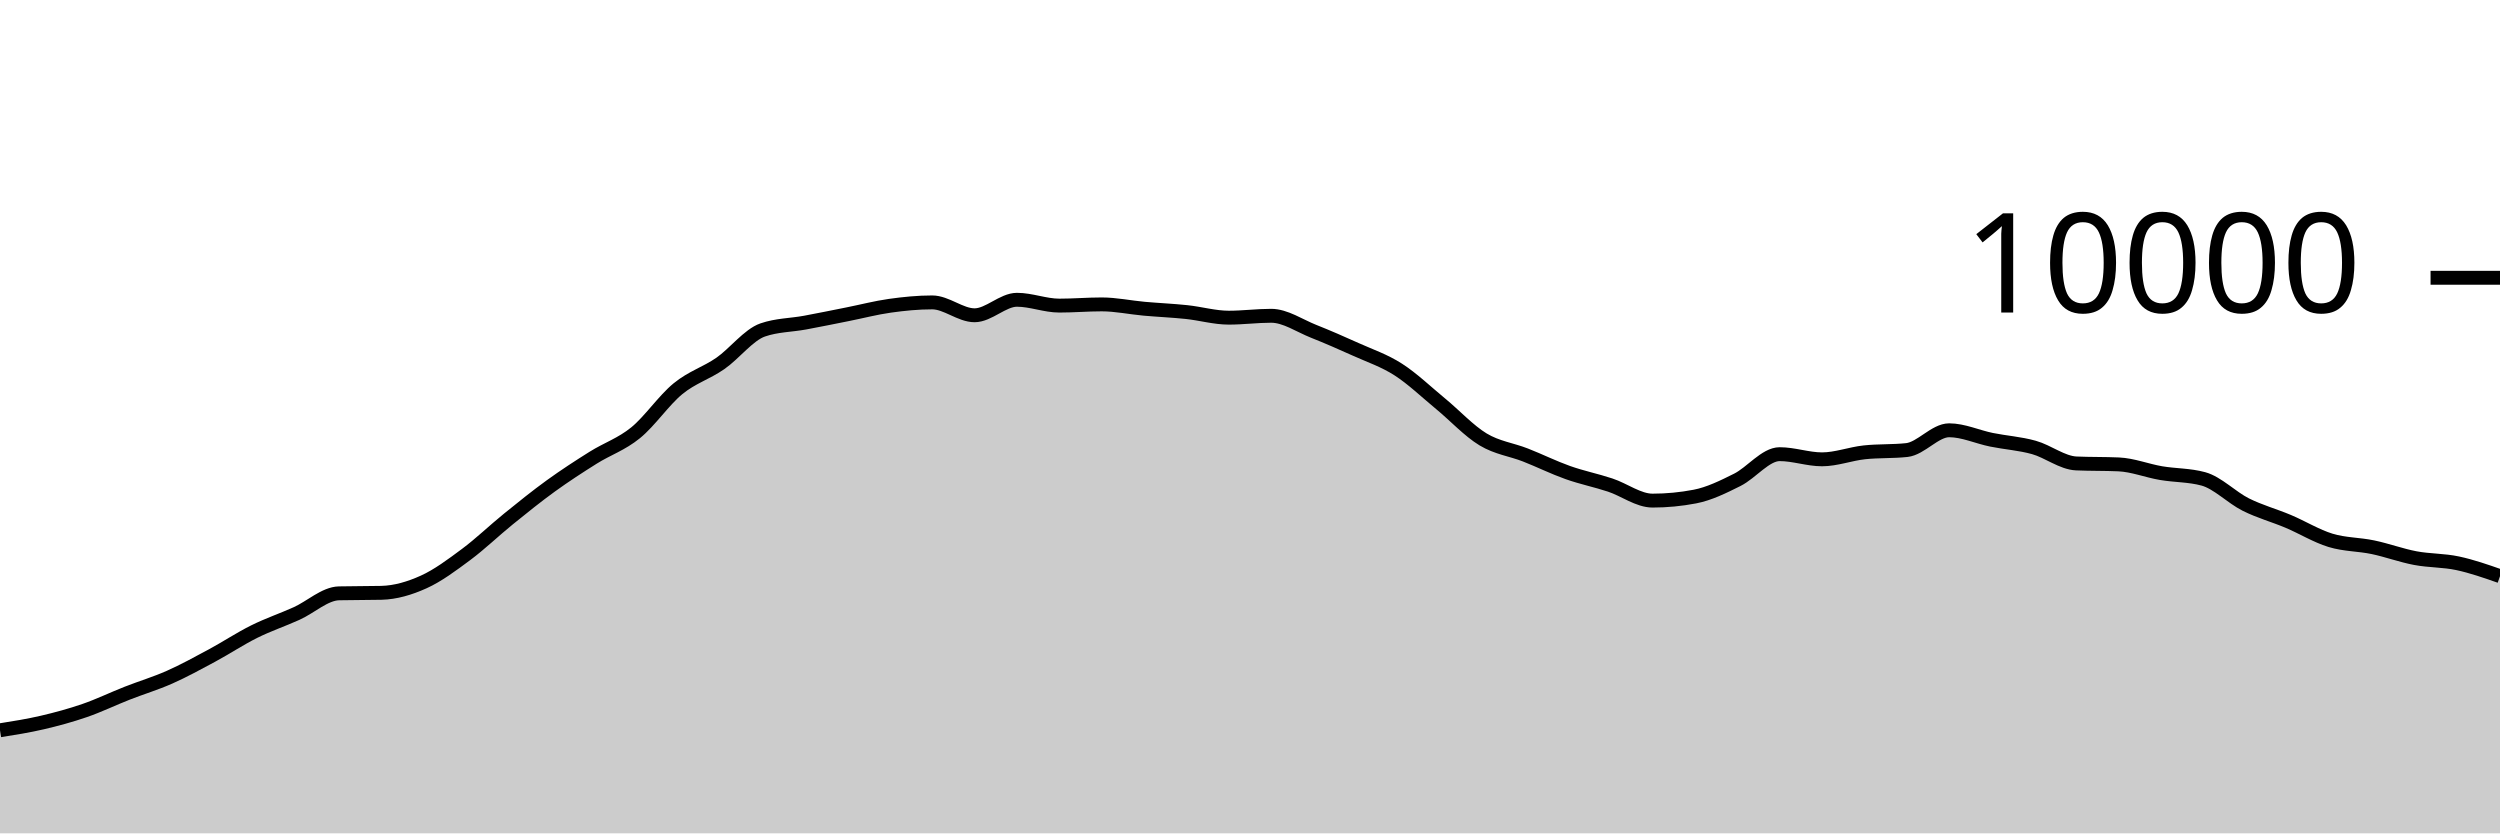
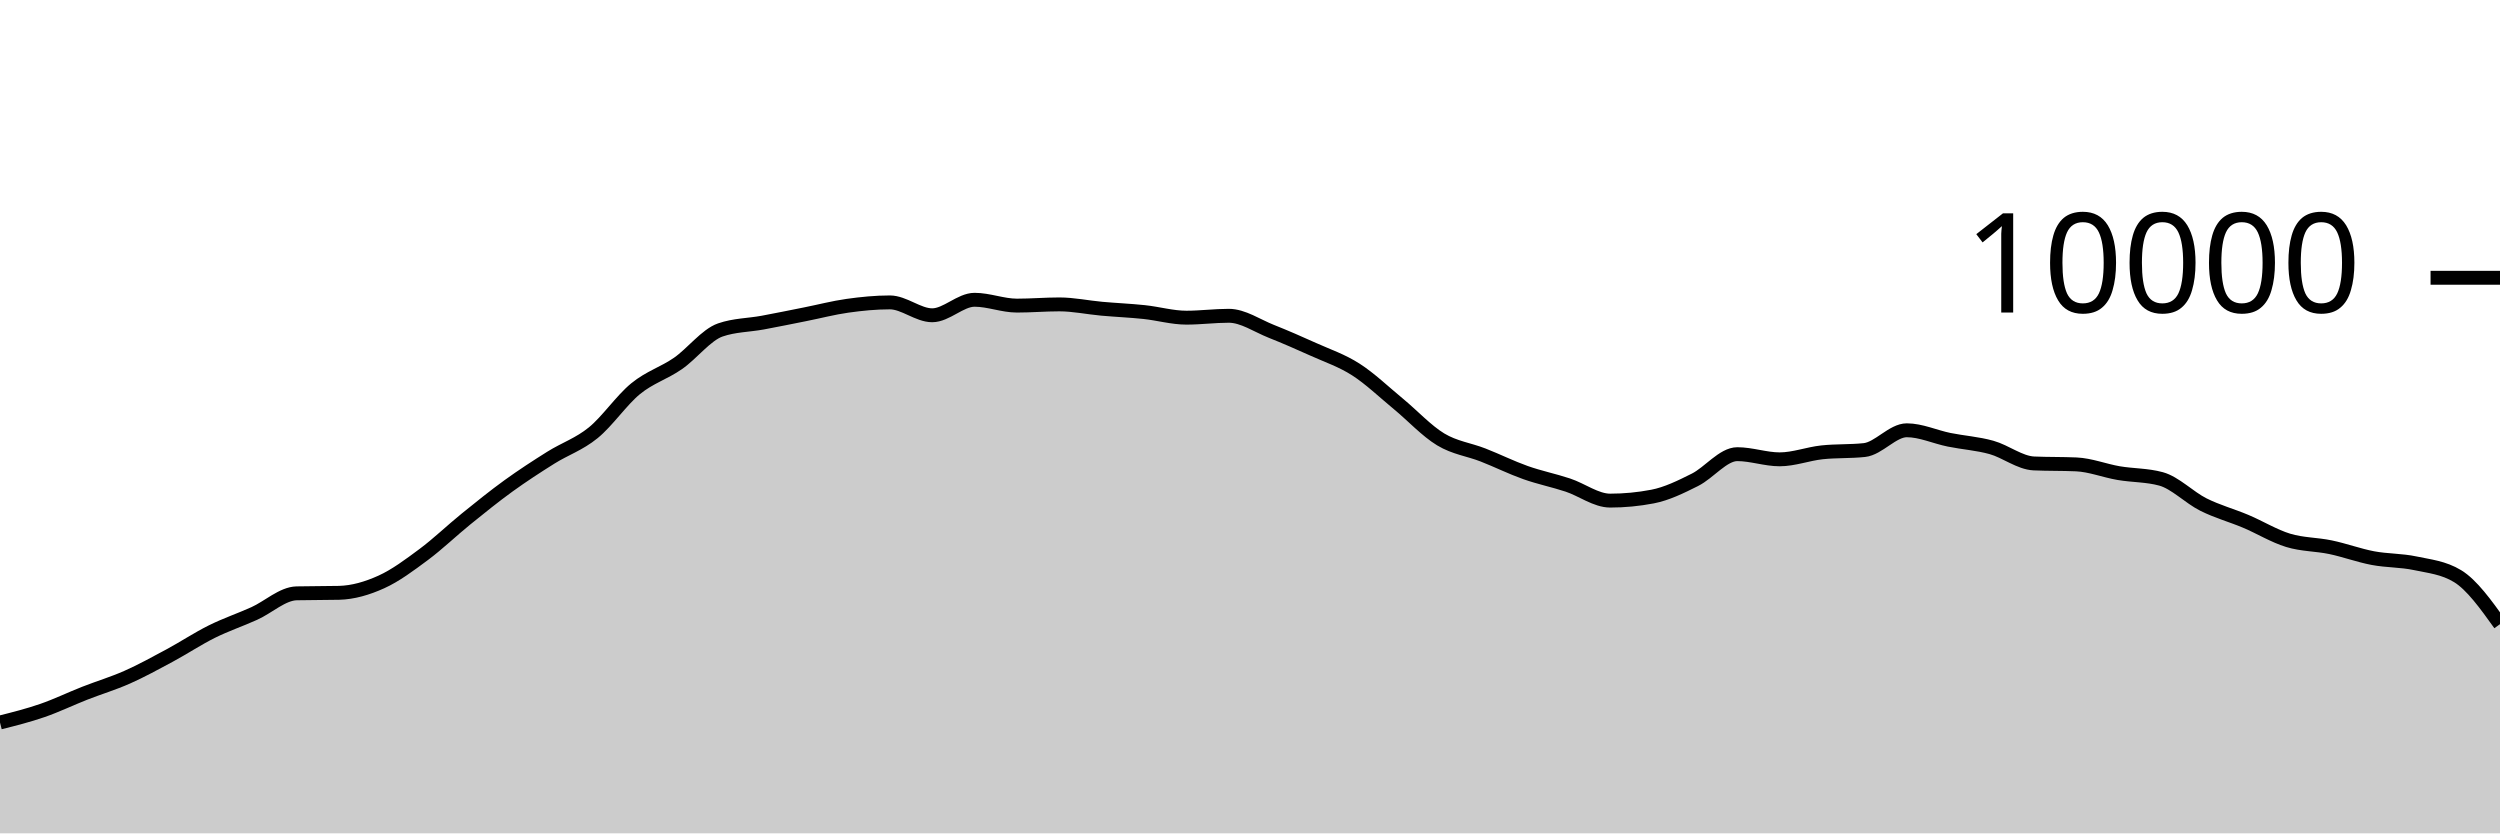
<svg xmlns="http://www.w3.org/2000/svg" viewBox="0 0 180 60">
  <g transform="translate(0,20)">
-     <path class="area" fill="rgba(0, 0, 0, 0.2)" d="M0,32.58C1.017,32.419,2.034,32.257,3.051,32.02C4.068,31.783,5.085,31.507,6.102,31.156C7.119,30.805,8.136,30.311,9.153,29.912C10.169,29.513,11.186,29.211,12.203,28.76C13.22,28.309,14.237,27.751,15.254,27.204C16.271,26.657,17.288,25.981,18.305,25.476C19.322,24.971,20.339,24.631,21.356,24.172C22.373,23.713,23.39,22.744,24.407,22.72C25.424,22.696,26.441,22.708,27.458,22.684C28.475,22.66,29.492,22.36,30.508,21.9C31.525,21.44,32.542,20.68,33.559,19.924C34.576,19.168,35.593,18.187,36.61,17.364C37.627,16.541,38.644,15.719,39.661,14.984C40.678,14.249,41.695,13.589,42.712,12.952C43.729,12.315,44.746,11.987,45.763,11.16C46.78,10.333,47.797,8.82,48.814,7.988C49.831,7.156,50.847,6.873,51.864,6.168C52.881,5.463,53.898,4.108,54.915,3.756C55.932,3.404,56.949,3.416,57.966,3.228C58.983,3.04,60,2.83,61.017,2.628C62.034,2.426,63.051,2.159,64.068,2.016C65.085,1.873,66.102,1.772,67.119,1.772C68.136,1.772,69.153,2.7,70.169,2.7C71.186,2.7,72.203,1.584,73.22,1.584C74.237,1.584,75.254,2.004,76.271,2.004C77.288,2.004,78.305,1.916,79.322,1.916C80.339,1.916,81.356,2.136,82.373,2.228C83.39,2.32,84.407,2.361,85.424,2.468C86.441,2.575,87.458,2.872,88.475,2.872C89.492,2.872,90.508,2.736,91.525,2.736C92.542,2.736,93.559,3.448,94.576,3.852C95.593,4.256,96.61,4.701,97.627,5.16C98.644,5.619,99.661,5.955,100.678,6.608C101.695,7.261,102.712,8.238,103.729,9.076C104.746,9.914,105.763,11.022,106.78,11.636C107.797,12.25,108.814,12.362,109.831,12.76C110.847,13.158,111.864,13.663,112.881,14.024C113.898,14.385,114.915,14.587,115.932,14.924C116.949,15.261,117.966,16.044,118.983,16.044C120,16.044,121.017,15.947,122.034,15.752C123.051,15.557,124.068,15.057,125.085,14.548C126.102,14.039,127.119,12.7,128.136,12.7C129.153,12.7,130.169,13.072,131.186,13.072C132.203,13.072,133.22,12.677,134.237,12.568C135.254,12.459,136.271,12.513,137.288,12.404C138.305,12.295,139.322,10.98,140.339,10.98C141.356,10.98,142.373,11.458,143.39,11.664C144.407,11.87,145.424,11.932,146.441,12.216C147.458,12.5,148.475,13.323,149.492,13.368C150.508,13.413,151.525,13.391,152.542,13.436C153.559,13.481,154.576,13.89,155.593,14.064C156.61,14.238,157.627,14.203,158.644,14.48C159.661,14.757,160.678,15.819,161.695,16.328C162.712,16.837,163.729,17.107,164.746,17.536C165.763,17.965,166.78,18.593,167.797,18.904C168.814,19.215,169.831,19.187,170.847,19.4C171.864,19.613,172.881,19.991,173.898,20.184C174.915,20.377,175.932,20.339,176.949,20.556C177.966,20.773,178.983,21.128,180,21.484L180,40C178.983,40,177.966,40,176.949,40C175.932,40,174.915,40,173.898,40C172.881,40,171.864,40,170.847,40C169.831,40,168.814,40,167.797,40C166.78,40,165.763,40,164.746,40C163.729,40,162.712,40,161.695,40C160.678,40,159.661,40,158.644,40C157.627,40,156.61,40,155.593,40C154.576,40,153.559,40,152.542,40C151.525,40,150.508,40,149.492,40C148.475,40,147.458,40,146.441,40C145.424,40,144.407,40,143.39,40C142.373,40,141.356,40,140.339,40C139.322,40,138.305,40,137.288,40C136.271,40,135.254,40,134.237,40C133.22,40,132.203,40,131.186,40C130.169,40,129.153,40,128.136,40C127.119,40,126.102,40,125.085,40C124.068,40,123.051,40,122.034,40C121.017,40,120,40,118.983,40C117.966,40,116.949,40,115.932,40C114.915,40,113.898,40,112.881,40C111.864,40,110.847,40,109.831,40C108.814,40,107.797,40,106.78,40C105.763,40,104.746,40,103.729,40C102.712,40,101.695,40,100.678,40C99.661,40,98.644,40,97.627,40C96.61,40,95.593,40,94.576,40C93.559,40,92.542,40,91.525,40C90.508,40,89.492,40,88.475,40C87.458,40,86.441,40,85.424,40C84.407,40,83.39,40,82.373,40C81.356,40,80.339,40,79.322,40C78.305,40,77.288,40,76.271,40C75.254,40,74.237,40,73.22,40C72.203,40,71.186,40,70.169,40C69.153,40,68.136,40,67.119,40C66.102,40,65.085,40,64.068,40C63.051,40,62.034,40,61.017,40C60,40,58.983,40,57.966,40C56.949,40,55.932,40,54.915,40C53.898,40,52.881,40,51.864,40C50.847,40,49.831,40,48.814,40C47.797,40,46.78,40,45.763,40C44.746,40,43.729,40,42.712,40C41.695,40,40.678,40,39.661,40C38.644,40,37.627,40,36.61,40C35.593,40,34.576,40,33.559,40C32.542,40,31.525,40,30.508,40C29.492,40,28.475,40,27.458,40C26.441,40,25.424,40,24.407,40C23.39,40,22.373,40,21.356,40C20.339,40,19.322,40,18.305,40C17.288,40,16.271,40,15.254,40C14.237,40,13.22,40,12.203,40C11.186,40,10.169,40,9.153,40C8.136,40,7.119,40,6.102,40C5.085,40,4.068,40,3.051,40C2.034,40,1.017,40,0,40Z" />
-     <path class="line" stroke="black" fill="none" d="M0,32.58C1.017,32.419,2.034,32.257,3.051,32.02C4.068,31.783,5.085,31.507,6.102,31.156C7.119,30.805,8.136,30.311,9.153,29.912C10.169,29.513,11.186,29.211,12.203,28.76C13.22,28.309,14.237,27.751,15.254,27.204C16.271,26.657,17.288,25.981,18.305,25.476C19.322,24.971,20.339,24.631,21.356,24.172C22.373,23.713,23.39,22.744,24.407,22.72C25.424,22.696,26.441,22.708,27.458,22.684C28.475,22.66,29.492,22.36,30.508,21.9C31.525,21.44,32.542,20.68,33.559,19.924C34.576,19.168,35.593,18.187,36.61,17.364C37.627,16.541,38.644,15.719,39.661,14.984C40.678,14.249,41.695,13.589,42.712,12.952C43.729,12.315,44.746,11.987,45.763,11.16C46.78,10.333,47.797,8.82,48.814,7.988C49.831,7.156,50.847,6.873,51.864,6.168C52.881,5.463,53.898,4.108,54.915,3.756C55.932,3.404,56.949,3.416,57.966,3.228C58.983,3.04,60,2.83,61.017,2.628C62.034,2.426,63.051,2.159,64.068,2.016C65.085,1.873,66.102,1.772,67.119,1.772C68.136,1.772,69.153,2.7,70.169,2.7C71.186,2.7,72.203,1.584,73.22,1.584C74.237,1.584,75.254,2.004,76.271,2.004C77.288,2.004,78.305,1.916,79.322,1.916C80.339,1.916,81.356,2.136,82.373,2.228C83.39,2.32,84.407,2.361,85.424,2.468C86.441,2.575,87.458,2.872,88.475,2.872C89.492,2.872,90.508,2.736,91.525,2.736C92.542,2.736,93.559,3.448,94.576,3.852C95.593,4.256,96.61,4.701,97.627,5.16C98.644,5.619,99.661,5.955,100.678,6.608C101.695,7.261,102.712,8.238,103.729,9.076C104.746,9.914,105.763,11.022,106.78,11.636C107.797,12.25,108.814,12.362,109.831,12.76C110.847,13.158,111.864,13.663,112.881,14.024C113.898,14.385,114.915,14.587,115.932,14.924C116.949,15.261,117.966,16.044,118.983,16.044C120,16.044,121.017,15.947,122.034,15.752C123.051,15.557,124.068,15.057,125.085,14.548C126.102,14.039,127.119,12.7,128.136,12.7C129.153,12.7,130.169,13.072,131.186,13.072C132.203,13.072,133.22,12.677,134.237,12.568C135.254,12.459,136.271,12.513,137.288,12.404C138.305,12.295,139.322,10.98,140.339,10.98C141.356,10.98,142.373,11.458,143.39,11.664C144.407,11.87,145.424,11.932,146.441,12.216C147.458,12.5,148.475,13.323,149.492,13.368C150.508,13.413,151.525,13.391,152.542,13.436C153.559,13.481,154.576,13.89,155.593,14.064C156.61,14.238,157.627,14.203,158.644,14.48C159.661,14.757,160.678,15.819,161.695,16.328C162.712,16.837,163.729,17.107,164.746,17.536C165.763,17.965,166.78,18.593,167.797,18.904C168.814,19.215,169.831,19.187,170.847,19.4C171.864,19.613,172.881,19.991,173.898,20.184C174.915,20.377,175.932,20.339,176.949,20.556C177.966,20.773,178.983,21.128,180,21.484" />
+     <path class="area" fill="rgba(0, 0, 0, 0.2)" d="M0,32.02C1.017,31.764,2.034,31.507,3.051,31.156C4.068,30.805,5.085,30.311,6.102,29.912C7.119,29.513,8.136,29.211,9.153,28.76C10.169,28.309,11.186,27.751,12.203,27.204C13.22,26.657,14.237,25.981,15.254,25.476C16.271,24.971,17.288,24.631,18.305,24.172C19.322,23.713,20.339,22.744,21.356,22.72C22.373,22.696,23.39,22.708,24.407,22.684C25.424,22.66,26.441,22.36,27.458,21.9C28.475,21.44,29.492,20.68,30.508,19.924C31.525,19.168,32.542,18.187,33.559,17.364C34.576,16.541,35.593,15.719,36.61,14.984C37.627,14.249,38.644,13.589,39.661,12.952C40.678,12.315,41.695,11.987,42.712,11.16C43.729,10.333,44.746,8.82,45.763,7.988C46.78,7.156,47.797,6.873,48.814,6.168C49.831,5.463,50.847,4.108,51.864,3.756C52.881,3.404,53.898,3.416,54.915,3.228C55.932,3.04,56.949,2.83,57.966,2.628C58.983,2.426,60,2.159,61.017,2.016C62.034,1.873,63.051,1.772,64.068,1.772C65.085,1.772,66.102,2.7,67.119,2.7C68.136,2.7,69.153,1.584,70.169,1.584C71.186,1.584,72.203,2.004,73.22,2.004C74.237,2.004,75.254,1.916,76.271,1.916C77.288,1.916,78.305,2.136,79.322,2.228C80.339,2.32,81.356,2.361,82.373,2.468C83.39,2.575,84.407,2.872,85.424,2.872C86.441,2.872,87.458,2.736,88.475,2.736C89.492,2.736,90.508,3.448,91.525,3.852C92.542,4.256,93.559,4.701,94.576,5.16C95.593,5.619,96.61,5.955,97.627,6.608C98.644,7.261,99.661,8.238,100.678,9.076C101.695,9.914,102.712,11.022,103.729,11.636C104.746,12.25,105.763,12.362,106.78,12.76C107.797,13.158,108.814,13.663,109.831,14.024C110.847,14.385,111.864,14.587,112.881,14.924C113.898,15.261,114.915,16.044,115.932,16.044C116.949,16.044,117.966,15.947,118.983,15.752C120,15.557,121.017,15.057,122.034,14.548C123.051,14.039,124.068,12.7,125.085,12.7C126.102,12.7,127.119,13.072,128.136,13.072C129.153,13.072,130.169,12.677,131.186,12.568C132.203,12.459,133.22,12.513,134.237,12.404C135.254,12.295,136.271,10.98,137.288,10.98C138.305,10.98,139.322,11.458,140.339,11.664C141.356,11.87,142.373,11.932,143.39,12.216C144.407,12.5,145.424,13.323,146.441,13.368C147.458,13.413,148.475,13.391,149.492,13.436C150.508,13.481,151.525,13.89,152.542,14.064C153.559,14.238,154.576,14.203,155.593,14.48C156.61,14.757,157.627,15.819,158.644,16.328C159.661,16.837,160.678,17.107,161.695,17.536C162.712,17.965,163.729,18.593,164.746,18.904C165.763,19.215,166.78,19.187,167.797,19.4C168.814,19.613,169.831,19.991,170.847,20.184C171.864,20.377,172.881,20.339,173.898,20.556C174.915,20.773,175.932,20.865,176.949,21.484C177.966,22.103,178.983,23.521,180,24.94L180,40C178.983,40,177.966,40,176.949,40C175.932,40,174.915,40,173.898,40C172.881,40,171.864,40,170.847,40C169.831,40,168.814,40,167.797,40C166.78,40,165.763,40,164.746,40C163.729,40,162.712,40,161.695,40C160.678,40,159.661,40,158.644,40C157.627,40,156.61,40,155.593,40C154.576,40,153.559,40,152.542,40C151.525,40,150.508,40,149.492,40C148.475,40,147.458,40,146.441,40C145.424,40,144.407,40,143.39,40C142.373,40,141.356,40,140.339,40C139.322,40,138.305,40,137.288,40C136.271,40,135.254,40,134.237,40C133.22,40,132.203,40,131.186,40C130.169,40,129.153,40,128.136,40C127.119,40,126.102,40,125.085,40C124.068,40,123.051,40,122.034,40C121.017,40,120,40,118.983,40C117.966,40,116.949,40,115.932,40C114.915,40,113.898,40,112.881,40C111.864,40,110.847,40,109.831,40C108.814,40,107.797,40,106.78,40C105.763,40,104.746,40,103.729,40C102.712,40,101.695,40,100.678,40C99.661,40,98.644,40,97.627,40C96.61,40,95.593,40,94.576,40C93.559,40,92.542,40,91.525,40C90.508,40,89.492,40,88.475,40C87.458,40,86.441,40,85.424,40C84.407,40,83.39,40,82.373,40C81.356,40,80.339,40,79.322,40C78.305,40,77.288,40,76.271,40C75.254,40,74.237,40,73.22,40C72.203,40,71.186,40,70.169,40C69.153,40,68.136,40,67.119,40C66.102,40,65.085,40,64.068,40C63.051,40,62.034,40,61.017,40C60,40,58.983,40,57.966,40C56.949,40,55.932,40,54.915,40C53.898,40,52.881,40,51.864,40C50.847,40,49.831,40,48.814,40C47.797,40,46.78,40,45.763,40C44.746,40,43.729,40,42.712,40C41.695,40,40.678,40,39.661,40C38.644,40,37.627,40,36.61,40C35.593,40,34.576,40,33.559,40C32.542,40,31.525,40,30.508,40C29.492,40,28.475,40,27.458,40C26.441,40,25.424,40,24.407,40C23.39,40,22.373,40,21.356,40C20.339,40,19.322,40,18.305,40C17.288,40,16.271,40,15.254,40C14.237,40,13.22,40,12.203,40C11.186,40,10.169,40,9.153,40C8.136,40,7.119,40,6.102,40C5.085,40,4.068,40,3.051,40C2.034,40,1.017,40,0,40Z" />
+     <path class="line" stroke="black" fill="none" d="M0,32.02C1.017,31.764,2.034,31.507,3.051,31.156C4.068,30.805,5.085,30.311,6.102,29.912C7.119,29.513,8.136,29.211,9.153,28.76C10.169,28.309,11.186,27.751,12.203,27.204C13.22,26.657,14.237,25.981,15.254,25.476C16.271,24.971,17.288,24.631,18.305,24.172C19.322,23.713,20.339,22.744,21.356,22.72C22.373,22.696,23.39,22.708,24.407,22.684C25.424,22.66,26.441,22.36,27.458,21.9C28.475,21.44,29.492,20.68,30.508,19.924C31.525,19.168,32.542,18.187,33.559,17.364C34.576,16.541,35.593,15.719,36.61,14.984C37.627,14.249,38.644,13.589,39.661,12.952C40.678,12.315,41.695,11.987,42.712,11.16C43.729,10.333,44.746,8.82,45.763,7.988C46.78,7.156,47.797,6.873,48.814,6.168C49.831,5.463,50.847,4.108,51.864,3.756C52.881,3.404,53.898,3.416,54.915,3.228C55.932,3.04,56.949,2.83,57.966,2.628C58.983,2.426,60,2.159,61.017,2.016C62.034,1.873,63.051,1.772,64.068,1.772C65.085,1.772,66.102,2.7,67.119,2.7C68.136,2.7,69.153,1.584,70.169,1.584C71.186,1.584,72.203,2.004,73.22,2.004C74.237,2.004,75.254,1.916,76.271,1.916C77.288,1.916,78.305,2.136,79.322,2.228C80.339,2.32,81.356,2.361,82.373,2.468C83.39,2.575,84.407,2.872,85.424,2.872C86.441,2.872,87.458,2.736,88.475,2.736C89.492,2.736,90.508,3.448,91.525,3.852C92.542,4.256,93.559,4.701,94.576,5.16C95.593,5.619,96.61,5.955,97.627,6.608C98.644,7.261,99.661,8.238,100.678,9.076C101.695,9.914,102.712,11.022,103.729,11.636C104.746,12.25,105.763,12.362,106.78,12.76C107.797,13.158,108.814,13.663,109.831,14.024C110.847,14.385,111.864,14.587,112.881,14.924C113.898,15.261,114.915,16.044,115.932,16.044C116.949,16.044,117.966,15.947,118.983,15.752C120,15.557,121.017,15.057,122.034,14.548C123.051,14.039,124.068,12.7,125.085,12.7C126.102,12.7,127.119,13.072,128.136,13.072C129.153,13.072,130.169,12.677,131.186,12.568C132.203,12.459,133.22,12.513,134.237,12.404C135.254,12.295,136.271,10.98,137.288,10.98C138.305,10.98,139.322,11.458,140.339,11.664C141.356,11.87,142.373,11.932,143.39,12.216C144.407,12.5,145.424,13.323,146.441,13.368C147.458,13.413,148.475,13.391,149.492,13.436C150.508,13.481,151.525,13.89,152.542,14.064C153.559,14.238,154.576,14.203,155.593,14.48C156.61,14.757,157.627,15.819,158.644,16.328C159.661,16.837,160.678,17.107,161.695,17.536C162.712,17.965,163.729,18.593,164.746,18.904C165.763,19.215,166.78,19.187,167.797,19.4C168.814,19.613,169.831,19.991,170.847,20.184C171.864,20.377,172.881,20.339,173.898,20.556C174.915,20.773,175.932,20.865,176.949,21.484C177.966,22.103,178.983,23.521,180,24.94" />
    <path class="axis-ceiling" stroke-width="1" stroke="black" fill="none" d="M175,0L180,0" />
    <text class="axis-ceiling-label" font-family="sans-serif" text-anchor="end" font-size="10px" x="170" y="2.5">10000</text>
  </g>
</svg>
